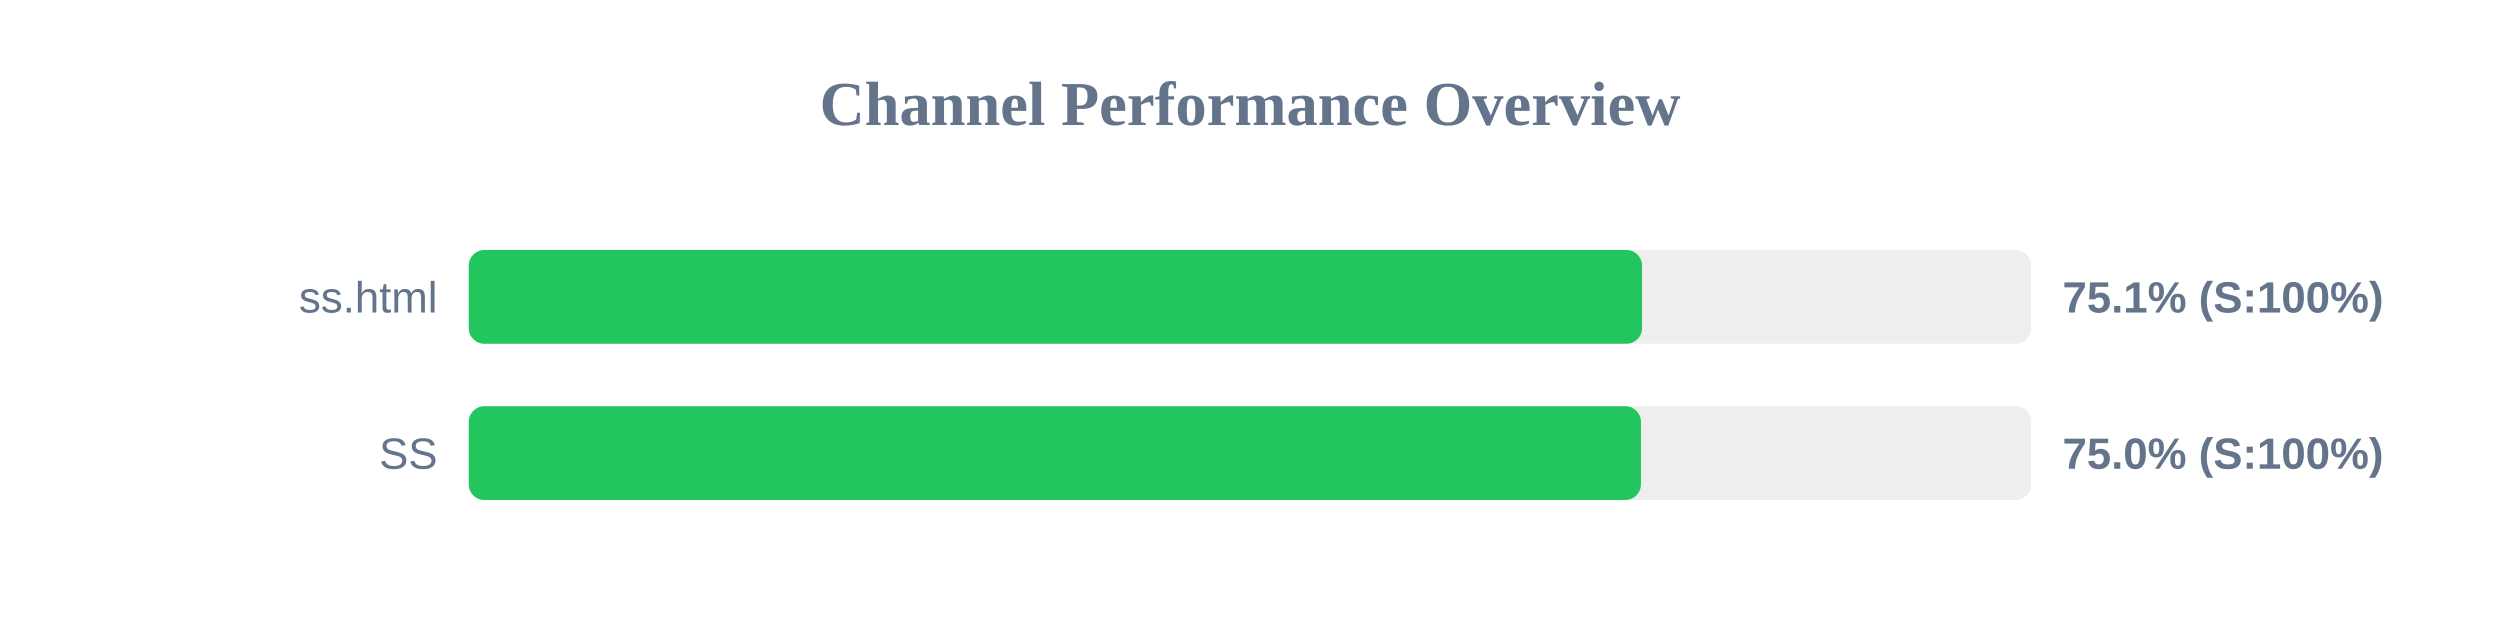
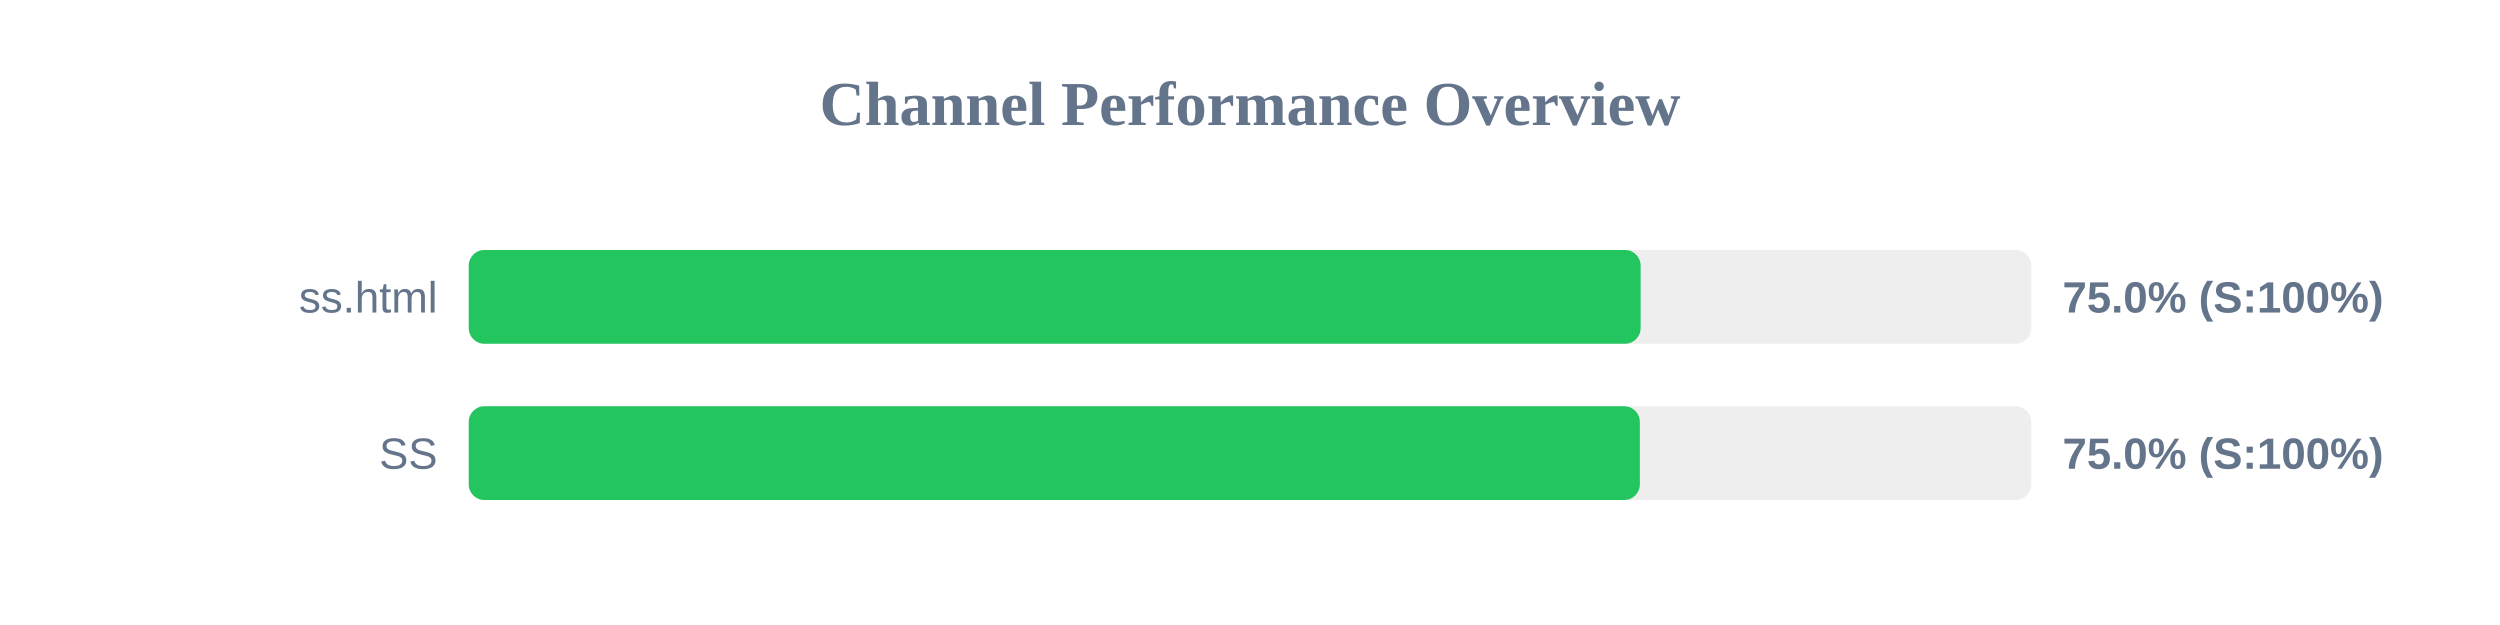
<svg xmlns="http://www.w3.org/2000/svg" width="800" height="200" version="1.1">
  <style>
        .row { font: 14px Arial; fill: #64748b; }
        .score { font: bold 14px Arial; fill: #64748b; }
    </style>
  <text x="400" y="40" text-anchor="middle" font-size="20px" font-weight="bold" fill="#64748b">Channel Performance Overview</text>
  <rect x="150" y="80" width="500" height="30" fill="#eee" rx="5" />
-   <rect x="150" y="80" width="375.45" height="30" fill="#22c55e" rx="5" />
+   <rect x="150" y="80" width="375.0" height="30" fill="#22c55e" rx="5" />
  <text x="140" y="100" text-anchor="end" class="row">ss.html</text>
-   <text x="660" y="100" text-anchor="start" class="score">75.1% (S:100%)</text>
+   <text x="660" y="100" text-anchor="start" class="score">75.0% (S:100%)</text>
  <rect x="150" y="130" width="500" height="30" fill="#eee" rx="5" />
-   <rect x="150" y="130" width="375.1" height="30" fill="#22c55e" rx="5" />
+   <rect x="150" y="130" width="374.75" height="30" fill="#22c55e" rx="5" />
  <text x="140" y="150" text-anchor="end" class="row">SS</text>
  <text x="660" y="150" text-anchor="start" class="score">75.0% (S:100%)</text>
</svg>
